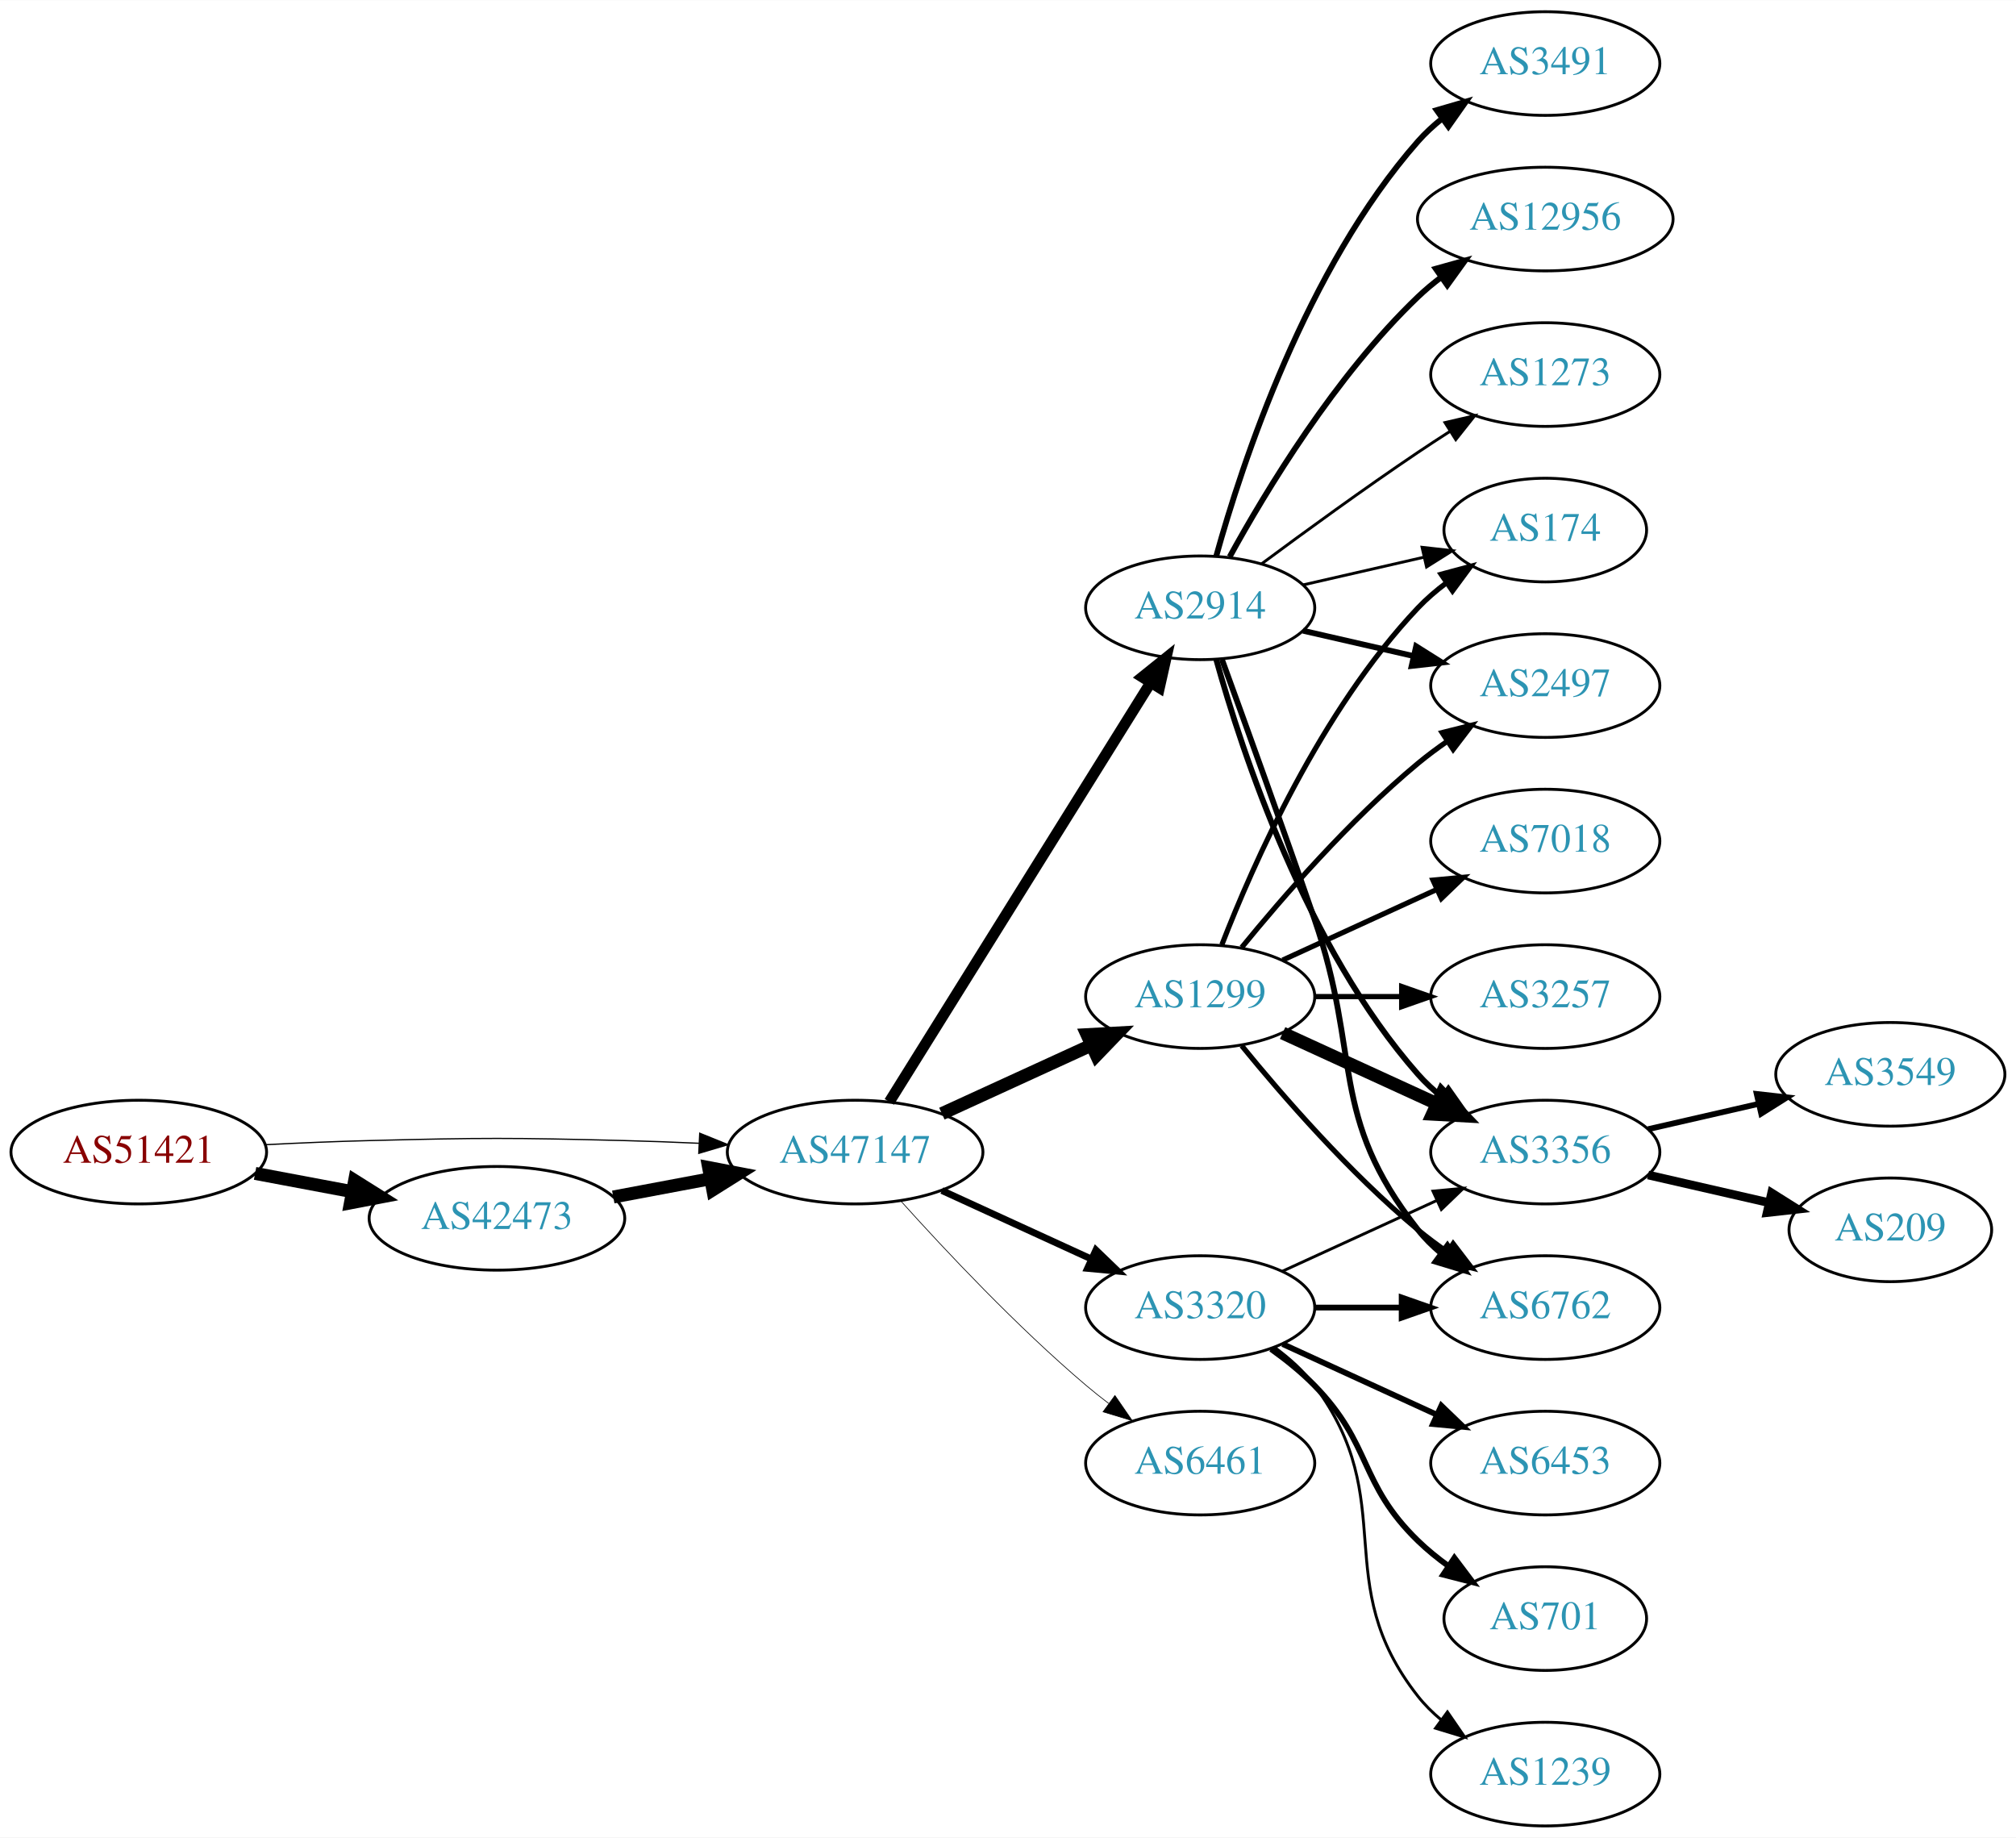
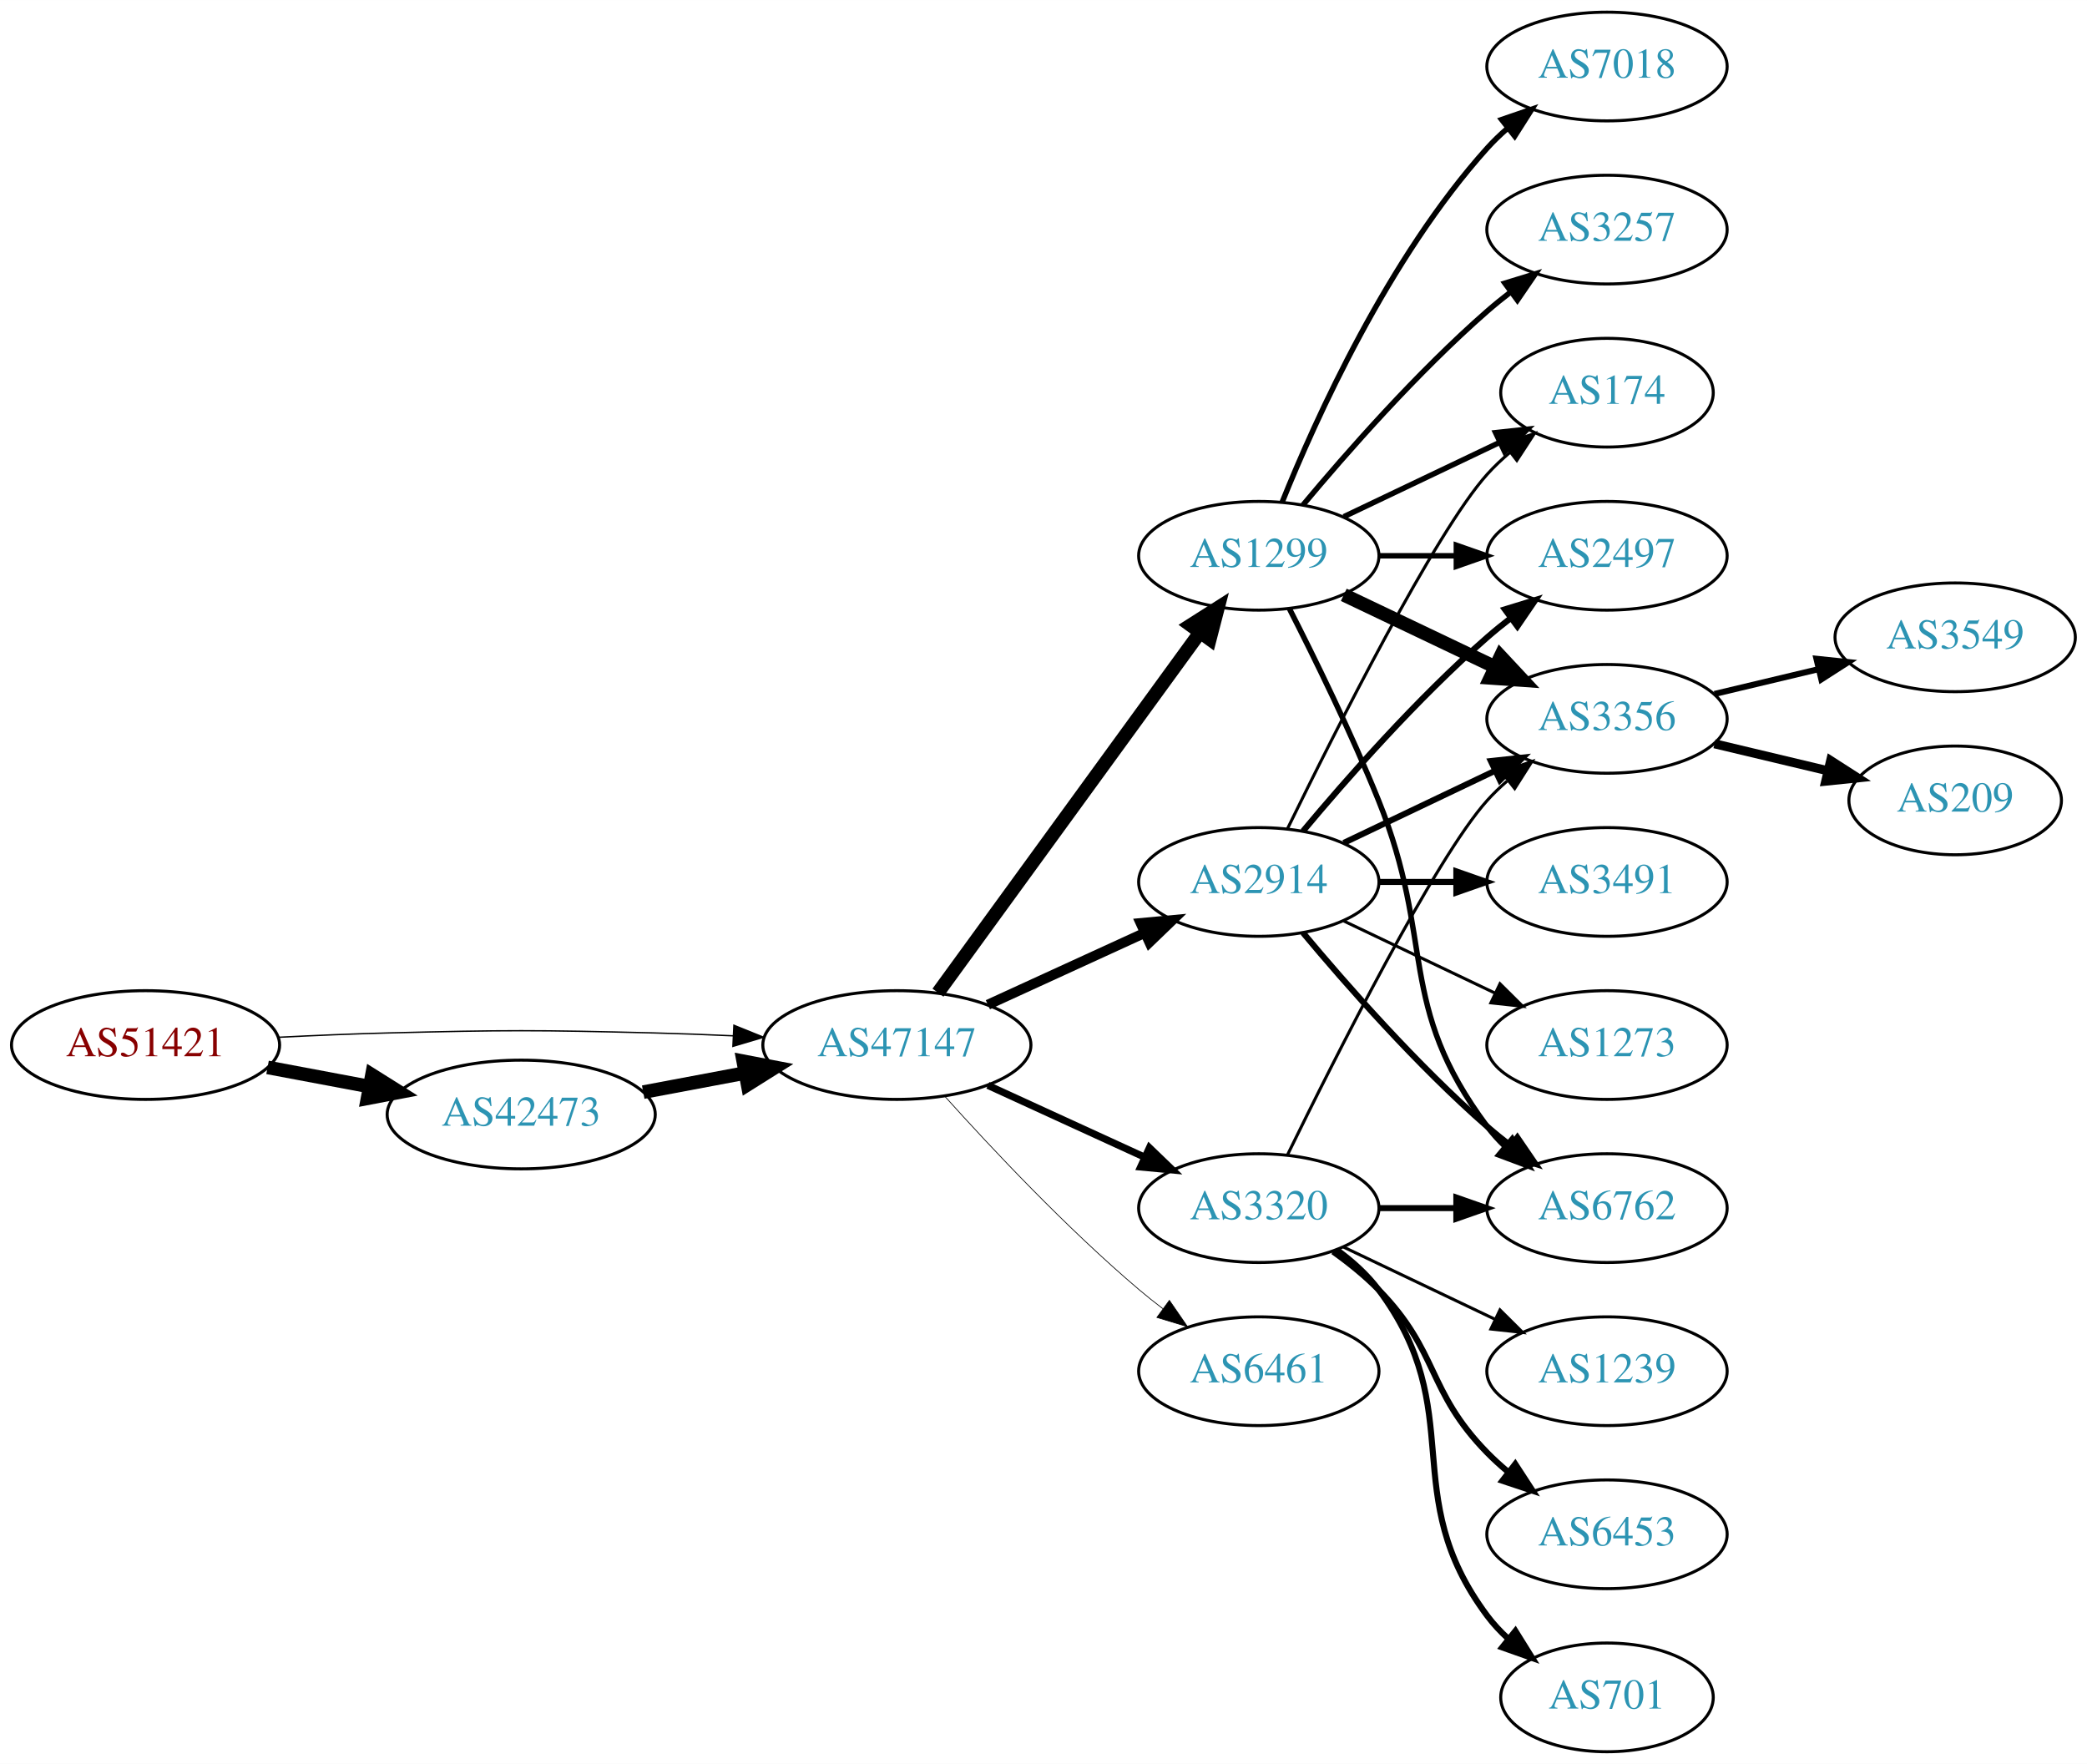
- <svg xmlns="http://www.w3.org/2000/svg" xmlns:xlink="http://www.w3.org/1999/xlink" width="700pt" height="638pt" viewBox="0.00 0.00 700.15 638.00">
-   <g id="graph0" class="graph" transform="scale(1 1) rotate(0) translate(4 634)">
-     <polygon fill="white" stroke="none" points="-4,4 -4,-634 696.155,-634 696.155,4 -4,4" />
+ <svg xmlns="http://www.w3.org/2000/svg" xmlns:xlink="http://www.w3.org/1999/xlink" width="691pt" height="584pt" viewBox="0.00 0.00 691.06 584.00">
+   <g id="graph0" class="graph" transform="scale(1 1) rotate(0) translate(4 580)">
+     <polygon fill="white" stroke="none" points="-4,4 -4,-580 687.055,-580 687.055,4 -4,4" />
    <g id="node1" class="node">
      <g id="a_node1">
        <a xlink:href="/asn/51421" xlink:title="AS51421 ~ Heinrich THURNER [AT]">
          <ellipse fill="#ffffff" stroke="black" cx="44.196" cy="-234" rx="44.393" ry="18" />
          <text text-anchor="middle" x="44.196" y="-230.3" font-family="Times,serif" font-size="14.00" fill="#880000">AS51421</text>
        </a>
      </g>
    </g>
    <g id="node2" class="node">
      <g id="a_node2">
        <a xlink:href="/asn/42473" xlink:title="AS42473 ~ ANEXIA Internetdienstleistungs GmbH [AT]">
          <ellipse fill="#ffffff" stroke="black" cx="168.588" cy="-211" rx="44.393" ry="18" />
          <text text-anchor="middle" x="168.588" y="-207.3" font-family="Times,serif" font-size="14.00" fill="#2c94b3">AS42473</text>
        </a>
      </g>
    </g>
    <g id="edge1" class="edge">
      <path fill="none" stroke="black" stroke-width="4.5" d="M84.595,-226.596C95.296,-224.585 107.019,-222.382 118.196,-220.282" />
      <polygon fill="black" stroke="black" stroke-width="4.5" points="119.162,-224.107 128.263,-218.39 117.707,-216.367 119.162,-224.107" />
    </g>
    <g id="node3" class="node">
      <g id="a_node3">
        <a xlink:href="/asn/47147" xlink:title="AS47147 ~ ANEXIA Internetdienstleistungs GmbH [AT]">
          <ellipse fill="#ffffff" stroke="black" cx="292.98" cy="-234" rx="44.393" ry="18" />
          <text text-anchor="middle" x="292.98" y="-230.3" font-family="Times,serif" font-size="14.00" fill="#2c94b3">AS47147</text>
        </a>
      </g>
    </g>
    <g id="edge2" class="edge">
-       <path fill="none" stroke="black" stroke-width="0.429" d="M88.339,-236.575C100.033,-237.165 112.694,-237.705 124.392,-238 163.665,-238.991 173.511,-238.991 212.784,-238 221.192,-237.788 230.098,-237.449 238.784,-237.056" />
-       <polygon fill="black" stroke="black" stroke-width="0.429" points="239.017,-240.549 248.838,-236.575 238.682,-233.557 239.017,-240.549" />
+       <path fill="none" stroke="black" stroke-width="0.45" d="M88.339,-236.575C100.033,-237.165 112.694,-237.705 124.392,-238 163.665,-238.991 173.511,-238.991 212.784,-238 221.192,-237.788 230.098,-237.449 238.784,-237.056" />
+       <polygon fill="black" stroke="black" stroke-width="0.45" points="239.017,-240.549 248.838,-236.575 238.682,-233.557 239.017,-240.549" />
    </g>
    <g id="edge3" class="edge">
      <path fill="none" stroke="black" stroke-width="4.5" d="M208.988,-218.404C219.688,-220.415 231.411,-222.618 242.589,-224.718" />
      <polygon fill="black" stroke="black" stroke-width="4.5" points="242.1,-228.633 252.655,-226.61 243.554,-220.893 242.1,-228.633" />
    </g>
    <g id="node4" class="node">
      <g id="a_node4">
-         <a xlink:href="/asn/1299" xlink:title="AS1299 ~ Telia Carrier [EU]">
+         <a xlink:href="/asn/2914" xlink:title="AS2914 ~ NTT America, Inc. [US]">
          <ellipse fill="#ffffff" stroke="black" cx="412.823" cy="-288" rx="39.794" ry="18" />
-           <text text-anchor="middle" x="412.823" y="-284.3" font-family="Times,serif" font-size="14.00" fill="#2c94b3">AS1299</text>
+           <text text-anchor="middle" x="412.823" y="-284.3" font-family="Times,serif" font-size="14.00" fill="#2c94b3">AS2914</text>
        </a>
      </g>
    </g>
    <g id="edge4" class="edge">
-       <path fill="none" stroke="black" stroke-width="4.5" d="M323.11,-247.348C338.721,-254.502 358.119,-263.391 374.791,-271.03" />
-       <polygon fill="black" stroke="black" stroke-width="4.5" points="373.512,-274.775 384.243,-275.362 376.792,-267.616 373.512,-274.775" />
+       <path fill="none" stroke="black" stroke-width="3.316" d="M323.11,-247.348C338.721,-254.502 358.119,-263.391 374.791,-271.03" />
+       <polygon fill="black" stroke="black" stroke-width="3.316" points="373.694,-274.378 384.243,-275.362 376.61,-268.014 373.694,-274.378" />
    </g>
    <g id="node5" class="node">
      <g id="a_node5">
        <a xlink:href="/asn/3320" xlink:title="AS3320 ~ DTAG [DE]">
          <ellipse fill="#ffffff" stroke="black" cx="412.823" cy="-180" rx="39.794" ry="18" />
          <text text-anchor="middle" x="412.823" y="-176.3" font-family="Times,serif" font-size="14.00" fill="#2c94b3">AS3320</text>
        </a>
      </g>
    </g>
    <g id="edge5" class="edge">
      <path fill="none" stroke="black" stroke-width="2.368" d="M323.11,-220.652C338.721,-213.498 358.119,-204.609 374.791,-196.97" />
      <polygon fill="black" stroke="black" stroke-width="2.368" points="376.61,-199.986 384.243,-192.638 373.694,-193.622 376.61,-199.986" />
    </g>
    <g id="node6" class="node">
      <g id="a_node6">
+         <a xlink:href="/asn/1299" xlink:title="AS1299 ~ Telia Carrier [EU]">
+           <ellipse fill="#ffffff" stroke="black" cx="412.823" cy="-396" rx="39.794" ry="18" />
+           <text text-anchor="middle" x="412.823" y="-392.3" font-family="Times,serif" font-size="14.00" fill="#2c94b3">AS1299</text>
+         </a>
+       </g>
+     </g>
+     <g id="edge6" class="edge">
+       <path fill="none" stroke="black" stroke-width="4.5" d="M306.592,-251.337C327.412,-279.96 369.075,-337.233 393.264,-370.486" />
+       <polygon fill="black" stroke="black" stroke-width="4.5" points="390.236,-373.017 399.302,-378.788 396.604,-368.385 390.236,-373.017" />
+     </g>
+     <g id="node7" class="node">
+       <g id="a_node7">
        <a xlink:href="/asn/6461" xlink:title="AS6461 ~ Zayo Bandwidth [US]">
          <ellipse fill="#ffffff" stroke="black" cx="412.823" cy="-126" rx="39.794" ry="18" />
          <text text-anchor="middle" x="412.823" y="-122.3" font-family="Times,serif" font-size="14.00" fill="#2c94b3">AS6461</text>
        </a>
      </g>
    </g>
-     <g id="edge6" class="edge">
+     <g id="edge7" class="edge">
      <path fill="none" stroke="black" stroke-width="0.237" d="M308.913,-216.956C324.239,-199.903 349.175,-173.35 373.176,-153 375.674,-150.883 378.334,-148.768 381.045,-146.707" />
      <polygon fill="black" stroke="black" stroke-width="0.237" points="383.212,-149.459 389.222,-140.734 379.082,-143.806 383.212,-149.459" />
    </g>
-     <g id="node7" class="node">
-       <g id="a_node7">
-         <a xlink:href="/asn/2914" xlink:title="AS2914 ~ NTT America, Inc. [US]">
-           <ellipse fill="#ffffff" stroke="black" cx="412.823" cy="-423" rx="39.794" ry="18" />
-           <text text-anchor="middle" x="412.823" y="-419.3" font-family="Times,serif" font-size="14.00" fill="#2c94b3">AS2914</text>
-         </a>
-       </g>
-     </g>
-     <g id="edge7" class="edge">
-       <path fill="none" stroke="black" stroke-width="3.789" d="M304.856,-251.442C325.639,-284.775 371.099,-357.686 395.528,-396.866" />
-       <polygon fill="black" stroke="black" stroke-width="3.789" points="392.713,-398.966 400.974,-405.6 398.653,-395.263 392.713,-398.966" />
-     </g>
    <g id="node8" class="node">
      <g id="a_node8">
-         <a xlink:href="/asn/3356" xlink:title="AS3356 ~ Level 3 Parent, LLC [US]">
-           <ellipse fill="#ffffff" stroke="black" cx="532.666" cy="-234" rx="39.794" ry="18" />
-           <text text-anchor="middle" x="532.666" y="-230.3" font-family="Times,serif" font-size="14.00" fill="#2c94b3">AS3356</text>
+         <a xlink:href="/asn/6762" xlink:title="AS6762 ~ TELECOM ITALIA SPARKLE S.p.A. [IT]">
+           <ellipse fill="#ffffff" stroke="black" cx="528.116" cy="-180" rx="39.794" ry="18" />
+           <text text-anchor="middle" x="528.116" y="-176.3" font-family="Times,serif" font-size="14.00" fill="#2c94b3">AS6762</text>
        </a>
      </g>
    </g>
    <g id="edge8" class="edge">
-       <path fill="none" stroke="black" stroke-width="4.5" d="M441.452,-275.339C457.409,-268.027 477.679,-258.739 494.962,-250.819" />
-       <polygon fill="black" stroke="black" stroke-width="4.5" points="496.759,-254.327 504.21,-246.581 493.478,-247.168 496.759,-254.327" />
+       <path fill="none" stroke="black" stroke-width="2" d="M427.453,-271.183C441.736,-254.071 465.282,-227.255 488.469,-207 490.935,-204.846 493.574,-202.706 496.271,-200.628" />
+       <polygon fill="black" stroke="black" stroke-width="2" points="498.444,-203.375 504.425,-194.63 494.296,-197.736 498.444,-203.375" />
    </g>
    <g id="node9" class="node">
      <g id="a_node9">
-         <a xlink:href="/asn/7018" xlink:title="AS7018 ~ AT&amp;T Services, Inc. [US]">
-           <ellipse fill="#ffffff" stroke="black" cx="532.666" cy="-342" rx="39.794" ry="18" />
-           <text text-anchor="middle" x="532.666" y="-338.3" font-family="Times,serif" font-size="14.00" fill="#2c94b3">AS7018</text>
+         <a xlink:href="/asn/3356" xlink:title="AS3356 ~ Level 3 Parent, LLC [US]">
+           <ellipse fill="#ffffff" stroke="black" cx="528.116" cy="-342" rx="39.794" ry="18" />
+           <text text-anchor="middle" x="528.116" y="-338.3" font-family="Times,serif" font-size="14.00" fill="#2c94b3">AS3356</text>
        </a>
      </g>
    </g>
    <g id="edge9" class="edge">
-       <path fill="none" stroke="black" stroke-width="1.8" d="M441.452,-300.661C457.409,-307.973 477.679,-317.261 494.962,-325.181" />
-       <polygon fill="black" stroke="black" stroke-width="1.8" points="493.661,-328.435 504.21,-329.419 496.577,-322.071 493.661,-328.435" />
+       <path fill="none" stroke="black" stroke-width="2" d="M440.959,-300.934C455.953,-308.081 474.774,-317.052 490.998,-324.785" />
+       <polygon fill="black" stroke="black" stroke-width="2" points="489.668,-328.028 500.201,-329.171 492.68,-321.709 489.668,-328.028" />
    </g>
    <g id="node10" class="node">
      <g id="a_node10">
-         <a xlink:href="/asn/174" xlink:title="AS174 ~ Cogent Communications [US]">
-           <ellipse fill="#ffffff" stroke="black" cx="532.666" cy="-450" rx="35.194" ry="18" />
-           <text text-anchor="middle" x="532.666" y="-446.3" font-family="Times,serif" font-size="14.00" fill="#2c94b3">AS174</text>
+         <a xlink:href="/asn/2497" xlink:title="AS2497 ~ Internet Initiative Japan Inc. [JP]">
+           <ellipse fill="#ffffff" stroke="black" cx="528.116" cy="-396" rx="39.794" ry="18" />
+           <text text-anchor="middle" x="528.116" y="-392.3" font-family="Times,serif" font-size="14.00" fill="#2c94b3">AS2497</text>
        </a>
      </g>
    </g>
    <g id="edge10" class="edge">
-       <path fill="none" stroke="black" stroke-width="1.8" d="M420.346,-305.994C431.097,-333.728 454.754,-387.429 488.469,-423 491.412,-426.105 494.786,-429.001 498.321,-431.655" />
-       <polygon fill="black" stroke="black" stroke-width="1.8" points="496.507,-434.654 506.74,-437.397 500.451,-428.871 496.507,-434.654" />
+       <path fill="none" stroke="black" stroke-width="2" d="M427.453,-304.817C441.736,-321.929 465.282,-348.745 488.469,-369 490.935,-371.154 493.574,-373.294 496.271,-375.372" />
+       <polygon fill="black" stroke="black" stroke-width="2" points="494.296,-378.264 504.425,-381.37 498.444,-372.625 494.296,-378.264" />
    </g>
    <g id="node11" class="node">
      <g id="a_node11">
-         <a xlink:href="/asn/6762" xlink:title="AS6762 ~ TELECOM ITALIA SPARKLE S.p.A. [IT]">
-           <ellipse fill="#ffffff" stroke="black" cx="532.666" cy="-180" rx="39.794" ry="18" />
-           <text text-anchor="middle" x="532.666" y="-176.3" font-family="Times,serif" font-size="14.00" fill="#2c94b3">AS6762</text>
+         <a xlink:href="/asn/174" xlink:title="AS174 ~ Cogent Communications [US]">
+           <ellipse fill="#ffffff" stroke="black" cx="528.116" cy="-450" rx="35.194" ry="18" />
+           <text text-anchor="middle" x="528.116" y="-446.3" font-family="Times,serif" font-size="14.00" fill="#2c94b3">AS174</text>
        </a>
      </g>
    </g>
    <g id="edge11" class="edge">
-       <path fill="none" stroke="black" stroke-width="1.8" d="M427.242,-270.935C441.357,-253.625 464.771,-226.655 488.469,-207 491.686,-204.332 495.186,-201.73 498.757,-199.259" />
-       <polygon fill="black" stroke="black" stroke-width="1.8" points="500.68,-202.183 507.113,-193.764 496.835,-196.334 500.68,-202.183" />
+       <path fill="none" stroke="black" d="M422.261,-305.511C437.879,-337.509 471.266,-403.893 488.469,-423 490.785,-425.572 493.39,-428.03 496.125,-430.343" />
+       <polygon fill="black" stroke="black" points="493.991,-433.117 504.049,-436.448 498.264,-427.572 493.991,-433.117" />
    </g>
    <g id="node12" class="node">
      <g id="a_node12">
-         <a xlink:href="/asn/2497" xlink:title="AS2497 ~ Internet Initiative Japan Inc. [JP]">
-           <ellipse fill="#ffffff" stroke="black" cx="532.666" cy="-396" rx="39.794" ry="18" />
-           <text text-anchor="middle" x="532.666" y="-392.3" font-family="Times,serif" font-size="14.00" fill="#2c94b3">AS2497</text>
+         <a xlink:href="/asn/3491" xlink:title="AS3491 ~ PCCW Global, Inc. [US]">
+           <ellipse fill="#ffffff" stroke="black" cx="528.116" cy="-288" rx="39.794" ry="18" />
+           <text text-anchor="middle" x="528.116" y="-284.3" font-family="Times,serif" font-size="14.00" fill="#2c94b3">AS3491</text>
        </a>
      </g>
    </g>
    <g id="edge12" class="edge">
-       <path fill="none" stroke="black" stroke-width="1.8" d="M427.242,-305.065C441.357,-322.375 464.771,-349.345 488.469,-369 491.686,-371.668 495.186,-374.27 498.757,-376.741" />
-       <polygon fill="black" stroke="black" stroke-width="1.8" points="496.835,-379.666 507.113,-382.236 500.68,-373.817 496.835,-379.666" />
+       <path fill="none" stroke="black" stroke-width="2" d="M452.495,-288C460.698,-288 469.462,-288 477.994,-288" />
+       <polygon fill="black" stroke="black" stroke-width="2" points="478.233,-291.5 488.233,-288 478.233,-284.5 478.233,-291.5" />
    </g>
    <g id="node13" class="node">
      <g id="a_node13">
-         <a xlink:href="/asn/3257" xlink:title="AS3257 ~ GTT [DE]">
-           <ellipse fill="#ffffff" stroke="black" cx="532.666" cy="-288" rx="39.794" ry="18" />
-           <text text-anchor="middle" x="532.666" y="-284.3" font-family="Times,serif" font-size="14.00" fill="#2c94b3">AS3257</text>
+         <a xlink:href="/asn/1273" xlink:title="AS1273 ~ Vodafone Group PLC [EU]">
+           <ellipse fill="#ffffff" stroke="black" cx="528.116" cy="-234" rx="39.794" ry="18" />
+           <text text-anchor="middle" x="528.116" y="-230.3" font-family="Times,serif" font-size="14.00" fill="#2c94b3">AS1273</text>
        </a>
      </g>
    </g>
    <g id="edge13" class="edge">
-       <path fill="none" stroke="black" stroke-width="1.8" d="M452.736,-288C462.289,-288 472.639,-288 482.601,-288" />
-       <polygon fill="black" stroke="black" stroke-width="1.8" points="482.794,-291.5 492.794,-288 482.794,-284.5 482.794,-291.5" />
+       <path fill="none" stroke="black" d="M440.959,-275.066C455.953,-267.919 474.774,-258.948 490.998,-251.215" />
+       <polygon fill="black" stroke="black" points="492.68,-254.291 500.201,-246.829 489.668,-247.972 492.68,-254.291" />
+     </g>
+     <g id="edge16" class="edge">
+       <path fill="none" stroke="black" stroke-width="2" d="M452.495,-180C460.698,-180 469.462,-180 477.994,-180" />
+       <polygon fill="black" stroke="black" stroke-width="2" points="478.233,-183.5 488.233,-180 478.233,-176.5 478.233,-183.5" />
    </g>
    <g id="edge18" class="edge">
-       <path fill="none" stroke="black" d="M441.452,-192.661C457.409,-199.973 477.679,-209.261 494.962,-217.181" />
-       <polygon fill="black" stroke="black" points="493.661,-220.435 504.21,-221.419 496.577,-214.071 493.661,-220.435" />
-     </g>
-     <g id="edge16" class="edge">
-       <path fill="none" stroke="black" stroke-width="2" d="M452.736,-180C462.289,-180 472.639,-180 482.601,-180" />
-       <polygon fill="black" stroke="black" stroke-width="2" points="482.794,-183.5 492.794,-180 482.794,-176.5 482.794,-183.5" />
+       <path fill="none" stroke="black" d="M422.261,-197.511C437.879,-229.509 471.266,-295.893 488.469,-315 490.472,-317.224 492.691,-319.363 495.023,-321.397" />
+       <polygon fill="black" stroke="black" points="493.221,-324.433 503.242,-327.873 497.554,-318.935 493.221,-324.433" />
    </g>
    <g id="node14" class="node">
      <g id="a_node14">
-         <a xlink:href="/asn/6453" xlink:title="AS6453 ~ TATA COMMUNICATIONS (AMERICA) INC [US]">
-           <ellipse fill="#ffffff" stroke="black" cx="532.666" cy="-126" rx="39.794" ry="18" />
-           <text text-anchor="middle" x="532.666" y="-122.3" font-family="Times,serif" font-size="14.00" fill="#2c94b3">AS6453</text>
+         <a xlink:href="/asn/1239" xlink:title="AS1239 ~ Sprint [US]">
+           <ellipse fill="#ffffff" stroke="black" cx="528.116" cy="-126" rx="39.794" ry="18" />
+           <text text-anchor="middle" x="528.116" y="-122.3" font-family="Times,serif" font-size="14.00" fill="#2c94b3">AS1239</text>
        </a>
      </g>
    </g>
    <g id="edge14" class="edge">
-       <path fill="none" stroke="black" stroke-width="2" d="M441.452,-167.339C457.409,-160.027 477.679,-150.739 494.962,-142.819" />
-       <polygon fill="black" stroke="black" stroke-width="2" points="496.577,-145.929 504.21,-138.581 493.661,-139.565 496.577,-145.929" />
+       <path fill="none" stroke="black" d="M440.959,-167.066C455.953,-159.919 474.774,-150.948 490.998,-143.215" />
+       <polygon fill="black" stroke="black" points="492.68,-146.291 500.201,-138.829 489.668,-139.972 492.68,-146.291" />
    </g>
    <g id="node15" class="node">
      <g id="a_node15">
-         <a xlink:href="/asn/701" xlink:title="AS701 ~ UUNET [US]">
-           <ellipse fill="#ffffff" stroke="black" cx="532.666" cy="-72" rx="35.194" ry="18" />
-           <text text-anchor="middle" x="532.666" y="-68.3" font-family="Times,serif" font-size="14.00" fill="#2c94b3">AS701</text>
+         <a xlink:href="/asn/6453" xlink:title="AS6453 ~ TATA COMMUNICATIONS (AMERICA) INC [US]">
+           <ellipse fill="#ffffff" stroke="black" cx="528.116" cy="-72" rx="39.794" ry="18" />
+           <text text-anchor="middle" x="528.116" y="-68.3" font-family="Times,serif" font-size="14.00" fill="#2c94b3">AS6453</text>
        </a>
      </g>
    </g>
    <g id="edge15" class="edge">
-       <path fill="none" stroke="black" stroke-width="2" d="M437.417,-165.611C442.673,-161.852 448.005,-157.563 452.469,-153 472.642,-132.383 467.776,-119.094 488.469,-99 491.697,-95.866 495.348,-92.911 499.126,-90.188" />
-       <polygon fill="black" stroke="black" stroke-width="2" points="501.105,-93.075 507.486,-84.617 497.224,-87.25 501.105,-93.075" />
+       <path fill="none" stroke="black" stroke-width="2" d="M437.417,-165.611C442.673,-161.852 448.005,-157.563 452.469,-153 472.642,-132.383 468.297,-119.617 488.469,-99 490.562,-96.861 492.846,-94.782 495.222,-92.79" />
+       <polygon fill="black" stroke="black" stroke-width="2" points="497.741,-95.268 503.522,-86.389 493.466,-89.725 497.741,-95.268" />
    </g>
    <g id="node16" class="node">
      <g id="a_node16">
-         <a xlink:href="/asn/1239" xlink:title="AS1239 ~ Sprint [US]">
-           <ellipse fill="#ffffff" stroke="black" cx="532.666" cy="-18" rx="39.794" ry="18" />
-           <text text-anchor="middle" x="532.666" y="-14.3" font-family="Times,serif" font-size="14.00" fill="#2c94b3">AS1239</text>
+         <a xlink:href="/asn/701" xlink:title="AS701 ~ UUNET [US]">
+           <ellipse fill="#ffffff" stroke="black" cx="528.116" cy="-18" rx="35.194" ry="18" />
+           <text text-anchor="middle" x="528.116" y="-14.3" font-family="Times,serif" font-size="14.00" fill="#2c94b3">AS701</text>
        </a>
      </g>
    </g>
    <g id="edge17" class="edge">
-       <path fill="none" stroke="black" d="M438.754,-166.118C443.83,-162.389 448.748,-157.984 452.469,-153 482.741,-112.458 457.171,-84.754 488.469,-45 490.794,-42.047 493.538,-39.33 496.497,-36.853" />
-       <polygon fill="black" stroke="black" points="498.69,-39.585 504.694,-30.855 494.557,-33.936 498.69,-39.585" />
-     </g>
-     <g id="edge23" class="edge">
-       <path fill="none" stroke="black" stroke-width="2" d="M418.396,-405.054C427.302,-373.005 449.586,-305.158 488.469,-261 490.953,-258.179 493.803,-255.551 496.829,-253.129" />
-       <polygon fill="black" stroke="black" stroke-width="2" points="499.014,-255.869 505.118,-247.209 494.946,-250.172 499.014,-255.869" />
+       <path fill="none" stroke="black" stroke-width="2" d="M438.754,-166.118C443.83,-162.389 448.748,-157.984 452.469,-153 482.741,-112.458 458.198,-85.542 488.469,-45 490.477,-42.311 492.833,-39.791 495.374,-37.455" />
+       <polygon fill="black" stroke="black" stroke-width="2" points="497.789,-40.004 503.39,-31.011 493.403,-34.548 497.789,-40.004" />
+     </g>
+     <g id="edge22" class="edge">
+       <path fill="none" stroke="black" stroke-width="1.8" d="M422.904,-378.583C431.172,-362.366 443.434,-337.397 452.469,-315 471.399,-268.078 458.198,-247.542 488.469,-207 490.214,-204.664 492.221,-202.455 494.385,-200.383" />
+       <polygon fill="black" stroke="black" stroke-width="1.8" points="496.744,-202.973 502.185,-193.882 492.262,-197.595 496.744,-202.973" />
+     </g>
+     <g id="edge19" class="edge">
+       <path fill="none" stroke="black" stroke-width="4.5" d="M440.959,-383.066C455.953,-375.919 474.774,-366.948 490.998,-359.215" />
+       <polygon fill="black" stroke="black" stroke-width="4.5" points="492.868,-362.686 500.201,-354.829 489.48,-355.577 492.868,-362.686" />
    </g>
    <g id="edge24" class="edge">
-       <path fill="none" stroke="black" d="M448.542,-430.955C461.635,-433.955 476.657,-437.396 490.298,-440.522" />
-       <polygon fill="black" stroke="black" points="489.876,-444.016 500.405,-442.838 491.439,-437.193 489.876,-444.016" />
-     </g>
-     <g id="edge22" class="edge">
-       <path fill="none" stroke="black" stroke-width="2" d="M420.371,-405.079C428.156,-383.688 441.478,-346.81 452.469,-315 468.994,-267.178 457.171,-246.754 488.469,-207 490.794,-204.047 493.538,-201.33 496.497,-198.853" />
-       <polygon fill="black" stroke="black" stroke-width="2" points="498.69,-201.585 504.694,-192.855 494.557,-195.936 498.69,-201.585" />
+       <path fill="none" stroke="black" stroke-width="1.8" d="M452.495,-396C460.698,-396 469.462,-396 477.994,-396" />
+       <polygon fill="black" stroke="black" stroke-width="1.8" points="478.233,-399.5 488.233,-396 478.233,-392.5 478.233,-399.5" />
    </g>
    <g id="edge21" class="edge">
-       <path fill="none" stroke="black" stroke-width="2" d="M448.542,-415.045C460.542,-412.296 474.163,-409.175 486.856,-406.267" />
-       <polygon fill="black" stroke="black" stroke-width="2" points="487.821,-409.636 496.787,-403.991 486.258,-402.813 487.821,-409.636" />
+       <path fill="none" stroke="black" stroke-width="1.8" d="M440.959,-408.934C456.391,-416.29 475.877,-425.577 492.412,-433.459" />
+       <polygon fill="black" stroke="black" stroke-width="1.8" points="491.221,-436.768 501.754,-437.911 494.232,-430.449 491.221,-436.768" />
    </g>
    <g id="node17" class="node">
      <g id="a_node17">
-         <a xlink:href="/asn/3491" xlink:title="AS3491 ~ PCCW Global, Inc. [US]">
-           <ellipse fill="#ffffff" stroke="black" cx="532.666" cy="-612" rx="39.794" ry="18" />
-           <text text-anchor="middle" x="532.666" y="-608.3" font-family="Times,serif" font-size="14.00" fill="#2c94b3">AS3491</text>
-         </a>
-       </g>
-     </g>
-     <g id="edge19" class="edge">
-       <path fill="none" stroke="black" stroke-width="2" d="M418.396,-440.946C427.302,-472.995 449.586,-540.842 488.469,-585 490.953,-587.821 493.803,-590.449 496.829,-592.871" />
-       <polygon fill="black" stroke="black" stroke-width="2" points="494.946,-595.828 505.118,-598.791 499.014,-590.131 494.946,-595.828" />
+         <a xlink:href="/asn/3257" xlink:title="AS3257 ~ GTT [DE]">
+           <ellipse fill="#ffffff" stroke="black" cx="528.116" cy="-504" rx="39.794" ry="18" />
+           <text text-anchor="middle" x="528.116" y="-500.3" font-family="Times,serif" font-size="14.00" fill="#2c94b3">AS3257</text>
+         </a>
+       </g>
+     </g>
+     <g id="edge20" class="edge">
+       <path fill="none" stroke="black" stroke-width="1.8" d="M427.453,-412.817C441.736,-429.929 465.282,-456.745 488.469,-477 490.935,-479.154 493.574,-481.294 496.271,-483.372" />
+       <polygon fill="black" stroke="black" stroke-width="1.8" points="494.296,-486.264 504.425,-489.37 498.444,-480.625 494.296,-486.264" />
    </g>
    <g id="node18" class="node">
      <g id="a_node18">
-         <a xlink:href="/asn/12956" xlink:title="AS12956 ~ TELXIUS [ES]">
-           <ellipse fill="#ffffff" stroke="black" cx="532.666" cy="-558" rx="44.393" ry="18" />
-           <text text-anchor="middle" x="532.666" y="-554.3" font-family="Times,serif" font-size="14.00" fill="#2c94b3">AS12956</text>
-         </a>
-       </g>
-     </g>
-     <g id="edge20" class="edge">
-       <path fill="none" stroke="black" stroke-width="2" d="M423.064,-440.713C435.61,-463.561 459.787,-503.611 488.469,-531 490.976,-533.393 493.727,-535.687 496.59,-537.855" />
-       <polygon fill="black" stroke="black" stroke-width="2" points="494.636,-540.759 504.84,-543.61 498.641,-535.018 494.636,-540.759" />
+         <a xlink:href="/asn/7018" xlink:title="AS7018 ~ AT&amp;T Services, Inc. [US]">
+           <ellipse fill="#ffffff" stroke="black" cx="528.116" cy="-558" rx="39.794" ry="18" />
+           <text text-anchor="middle" x="528.116" y="-554.3" font-family="Times,serif" font-size="14.00" fill="#2c94b3">AS7018</text>
+         </a>
+       </g>
+     </g>
+     <g id="edge23" class="edge">
+       <path fill="none" stroke="black" stroke-width="1.8" d="M420.571,-413.787C431.622,-441.243 455.675,-494.578 488.469,-531 490.472,-533.224 492.691,-535.363 495.023,-537.397" />
+       <polygon fill="black" stroke="black" stroke-width="1.8" points="493.221,-540.433 503.242,-543.873 497.554,-534.935 493.221,-540.433" />
    </g>
    <g id="node19" class="node">
      <g id="a_node19">
-         <a xlink:href="/asn/1273" xlink:title="AS1273 ~ Vodafone Group PLC [EU]">
-           <ellipse fill="#ffffff" stroke="black" cx="532.666" cy="-504" rx="39.794" ry="18" />
-           <text text-anchor="middle" x="532.666" y="-500.3" font-family="Times,serif" font-size="14.00" fill="#2c94b3">AS1273</text>
+         <a xlink:href="/asn/3549" xlink:title="AS3549 ~ Level 3 Parent, LLC [US]">
+           <ellipse fill="#ffffff" stroke="black" cx="643.409" cy="-369" rx="39.794" ry="18" />
+           <text text-anchor="middle" x="643.409" y="-365.3" font-family="Times,serif" font-size="14.00" fill="#2c94b3">AS3549</text>
        </a>
      </g>
    </g>
    <g id="edge25" class="edge">
-       <path fill="none" stroke="black" d="M434.153,-438.277C449.016,-449.304 469.76,-464.407 488.469,-477 492.018,-479.389 495.769,-481.839 499.517,-484.242" />
-       <polygon fill="black" stroke="black" points="497.843,-487.325 508.166,-489.712 501.585,-481.409 497.843,-487.325" />
+       <path fill="none" stroke="black" stroke-width="2" d="M563.723,-350.248C574.594,-352.838 586.749,-355.735 598.191,-358.462" />
+       <polygon fill="black" stroke="black" stroke-width="2" points="597.475,-361.889 608.014,-360.803 599.097,-355.08 597.475,-361.889" />
    </g>
    <g id="node20" class="node">
      <g id="a_node20">
-         <a xlink:href="/asn/3549" xlink:title="AS3549 ~ Level 3 Parent, LLC [US]">
-           <ellipse fill="#ffffff" stroke="black" cx="652.508" cy="-261" rx="39.794" ry="18" />
-           <text text-anchor="middle" x="652.508" y="-257.3" font-family="Times,serif" font-size="14.00" fill="#2c94b3">AS3549</text>
+         <a xlink:href="/asn/209" xlink:title="AS209 ~ CenturyLink Communications, LLC [US]">
+           <ellipse fill="#ffffff" stroke="black" cx="643.409" cy="-315" rx="35.194" ry="18" />
+           <text text-anchor="middle" x="643.409" y="-311.3" font-family="Times,serif" font-size="14.00" fill="#2c94b3">AS209</text>
        </a>
      </g>
    </g>
    <g id="edge26" class="edge">
-       <path fill="none" stroke="black" stroke-width="2" d="M568.385,-241.955C580.385,-244.704 594.006,-247.825 606.698,-250.733" />
-       <polygon fill="black" stroke="black" stroke-width="2" points="606.101,-254.187 616.63,-253.009 607.664,-247.364 606.101,-254.187" />
-     </g>
-     <g id="node21" class="node">
-       <g id="a_node21">
-         <a xlink:href="/asn/209" xlink:title="AS209 ~ CenturyLink Communications, LLC [US]">
-           <ellipse fill="#ffffff" stroke="black" cx="652.508" cy="-207" rx="35.194" ry="18" />
-           <text text-anchor="middle" x="652.508" y="-203.3" font-family="Times,serif" font-size="14.00" fill="#2c94b3">AS209</text>
-         </a>
-       </g>
-     </g>
-     <g id="edge27" class="edge">
-       <path fill="none" stroke="black" stroke-width="3" d="M568.385,-226.045C581.477,-223.045 596.499,-219.604 610.14,-216.478" />
-       <polygon fill="black" stroke="black" stroke-width="3" points="611.282,-219.807 620.247,-214.162 609.718,-212.984 611.282,-219.807" />
+       <path fill="none" stroke="black" stroke-width="3" d="M563.723,-333.752C575.518,-330.942 588.822,-327.771 601.09,-324.847" />
+       <polygon fill="black" stroke="black" stroke-width="3" points="602.179,-328.186 611.095,-322.463 600.556,-321.376 602.179,-328.186" />
    </g>
  </g>
</svg>
